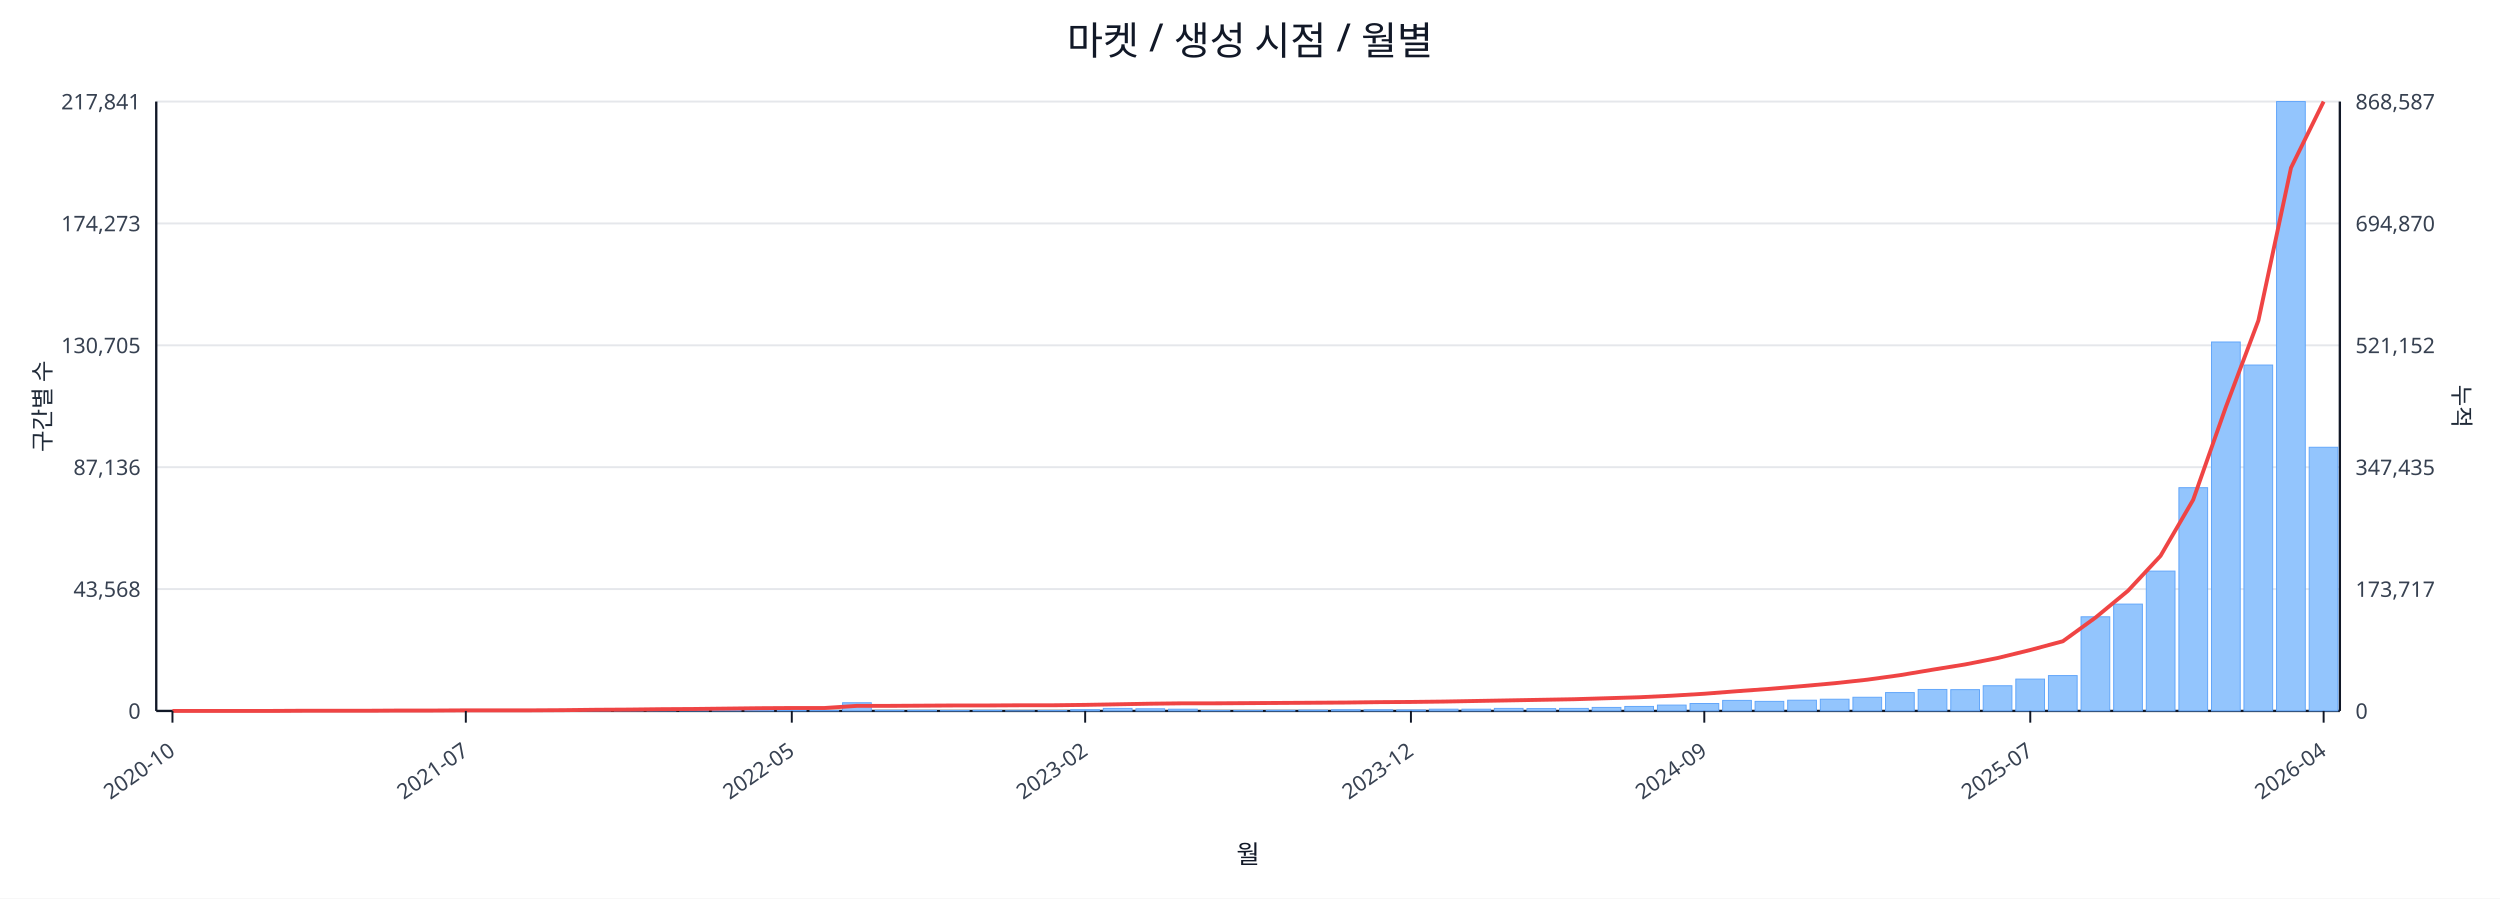
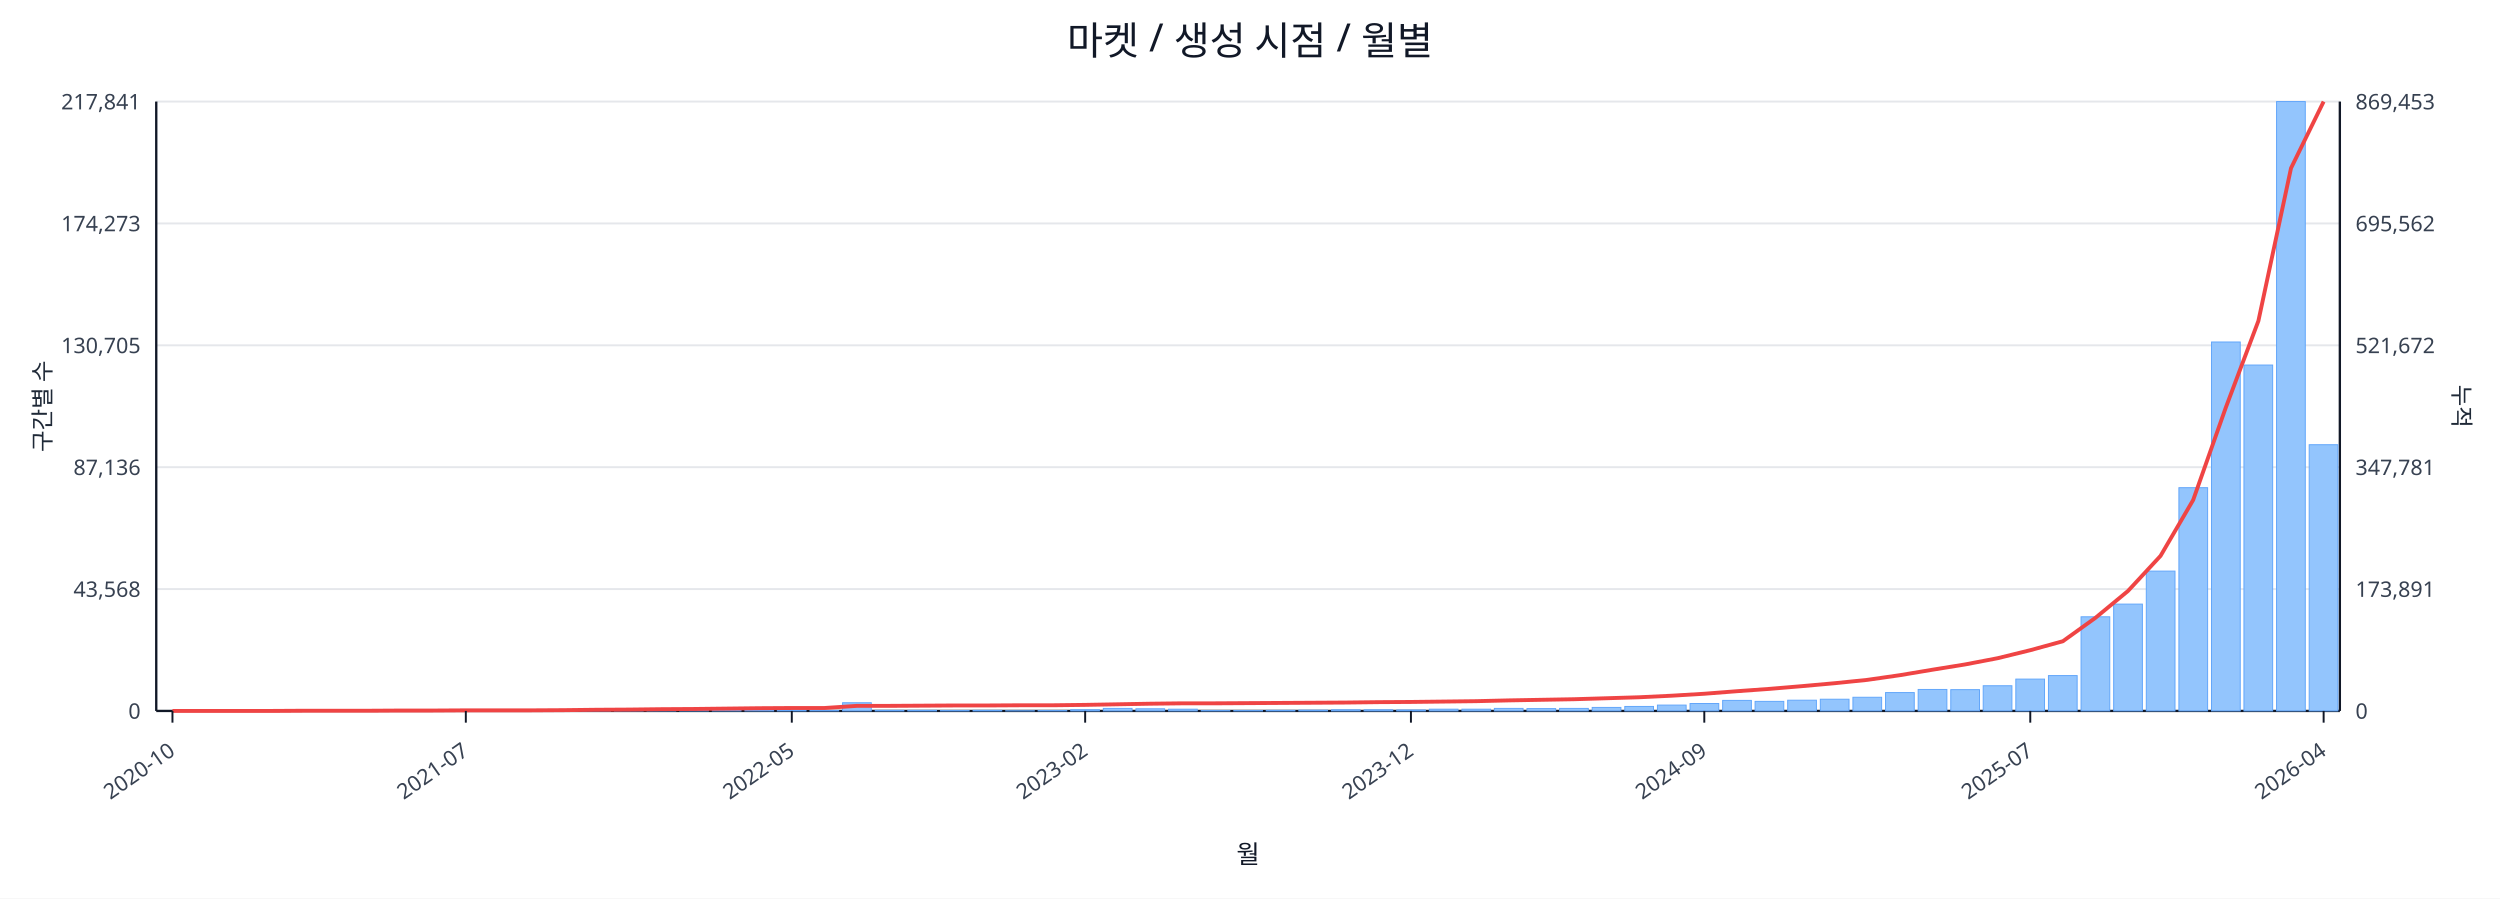
<svg xmlns="http://www.w3.org/2000/svg" width="1280" height="460" viewBox="0 0 1280 460">
  <rect x="0" y="0" width="100%" height="100%" fill="#ffffff" />
  <text x="640.0" y="28" font-size="20" text-anchor="middle" font-family="sans-serif" fill="#111827">마켓 / 생성 시점 / 월별</text>
  <line x1="80.0" y1="52.0" x2="1198.0" y2="52.0" stroke="#e5e7eb" stroke-width="1" />
  <text x="72.0" y="56.0" font-size="11" text-anchor="end" font-family="sans-serif" fill="#374151">217,841</text>
-   <text x="1206.0" y="56.0" font-size="11" text-anchor="start" font-family="sans-serif" fill="#374151">868,587</text>
+   <text x="1206.0" y="56.0" font-size="11" text-anchor="start" font-family="sans-serif" fill="#374151">869,453</text>
  <line x1="80.0" y1="114.4" x2="1198.0" y2="114.4" stroke="#e5e7eb" stroke-width="1" />
  <text x="72.0" y="118.4" font-size="11" text-anchor="end" font-family="sans-serif" fill="#374151">174,273</text>
-   <text x="1206.0" y="118.4" font-size="11" text-anchor="start" font-family="sans-serif" fill="#374151">694,870</text>
+   <text x="1206.0" y="118.4" font-size="11" text-anchor="start" font-family="sans-serif" fill="#374151">695,562</text>
  <line x1="80.0" y1="176.8" x2="1198.0" y2="176.8" stroke="#e5e7eb" stroke-width="1" />
  <text x="72.0" y="180.8" font-size="11" text-anchor="end" font-family="sans-serif" fill="#374151">130,705</text>
-   <text x="1206.0" y="180.8" font-size="11" text-anchor="start" font-family="sans-serif" fill="#374151">521,152</text>
+   <text x="1206.0" y="180.8" font-size="11" text-anchor="start" font-family="sans-serif" fill="#374151">521,672</text>
  <line x1="80.0" y1="239.2" x2="1198.0" y2="239.2" stroke="#e5e7eb" stroke-width="1" />
  <text x="72.0" y="243.2" font-size="11" text-anchor="end" font-family="sans-serif" fill="#374151">87,136</text>
-   <text x="1206.0" y="243.2" font-size="11" text-anchor="start" font-family="sans-serif" fill="#374151">347,435</text>
+   <text x="1206.0" y="243.2" font-size="11" text-anchor="start" font-family="sans-serif" fill="#374151">347,781</text>
  <line x1="80.0" y1="301.6" x2="1198.0" y2="301.6" stroke="#e5e7eb" stroke-width="1" />
  <text x="72.0" y="305.6" font-size="11" text-anchor="end" font-family="sans-serif" fill="#374151">43,568</text>
-   <text x="1206.0" y="305.6" font-size="11" text-anchor="start" font-family="sans-serif" fill="#374151">173,717</text>
+   <text x="1206.0" y="305.6" font-size="11" text-anchor="start" font-family="sans-serif" fill="#374151">173,891</text>
  <line x1="80.0" y1="364.0" x2="1198.0" y2="364.0" stroke="#e5e7eb" stroke-width="1" />
  <text x="72.0" y="368.0" font-size="11" text-anchor="end" font-family="sans-serif" fill="#374151">0</text>
  <text x="1206.0" y="368.0" font-size="11" text-anchor="start" font-family="sans-serif" fill="#374151">0</text>
  <line x1="80.0" y1="364.0" x2="1198.0" y2="364.0" stroke="#111827" stroke-width="1.2" />
  <line x1="80.0" y1="52.0" x2="80.0" y2="364.0" stroke="#111827" stroke-width="1.2" />
  <line x1="1198.0" y1="52.0" x2="1198.0" y2="364.0" stroke="#111827" stroke-width="1.2" />
  <rect x="81.0" y="364.0" width="14.7" height="0.0" fill="#93c5fd" stroke="#60a5fa" stroke-width="0.5" />
  <rect x="97.7" y="364.0" width="14.7" height="0.0" fill="#93c5fd" stroke="#60a5fa" stroke-width="0.5" />
  <rect x="114.4" y="364.0" width="14.7" height="0.0" fill="#93c5fd" stroke="#60a5fa" stroke-width="0.5" />
  <rect x="131.1" y="363.9" width="14.7" height="0.1" fill="#93c5fd" stroke="#60a5fa" stroke-width="0.5" />
  <rect x="147.7" y="363.9" width="14.7" height="0.1" fill="#93c5fd" stroke="#60a5fa" stroke-width="0.5" />
  <rect x="164.4" y="363.9" width="14.7" height="0.1" fill="#93c5fd" stroke="#60a5fa" stroke-width="0.5" />
  <rect x="181.1" y="363.9" width="14.7" height="0.1" fill="#93c5fd" stroke="#60a5fa" stroke-width="0.5" />
  <rect x="197.8" y="363.8" width="14.7" height="0.2" fill="#93c5fd" stroke="#60a5fa" stroke-width="0.5" />
  <rect x="214.5" y="363.7" width="14.7" height="0.3" fill="#93c5fd" stroke="#60a5fa" stroke-width="0.5" />
  <rect x="231.2" y="363.8" width="14.7" height="0.2" fill="#93c5fd" stroke="#60a5fa" stroke-width="0.5" />
  <rect x="247.9" y="363.8" width="14.7" height="0.2" fill="#93c5fd" stroke="#60a5fa" stroke-width="0.5" />
  <rect x="264.6" y="363.9" width="14.7" height="0.1" fill="#93c5fd" stroke="#60a5fa" stroke-width="0.5" />
  <rect x="281.2" y="363.7" width="14.7" height="0.3" fill="#93c5fd" stroke="#60a5fa" stroke-width="0.5" />
  <rect x="297.9" y="363.4" width="14.7" height="0.6" fill="#93c5fd" stroke="#60a5fa" stroke-width="0.5" />
  <rect x="314.6" y="363.5" width="14.7" height="0.5" fill="#93c5fd" stroke="#60a5fa" stroke-width="0.5" />
  <rect x="331.3" y="363.1" width="14.7" height="0.9" fill="#93c5fd" stroke="#60a5fa" stroke-width="0.5" />
  <rect x="348.0" y="363.5" width="14.7" height="0.5" fill="#93c5fd" stroke="#60a5fa" stroke-width="0.5" />
  <rect x="364.7" y="363.3" width="14.7" height="0.7" fill="#93c5fd" stroke="#60a5fa" stroke-width="0.5" />
  <rect x="381.4" y="363.4" width="14.7" height="0.6" fill="#93c5fd" stroke="#60a5fa" stroke-width="0.5" />
  <rect x="398.0" y="363.6" width="14.7" height="0.4" fill="#93c5fd" stroke="#60a5fa" stroke-width="0.5" />
  <rect x="414.7" y="363.8" width="14.7" height="0.2" fill="#93c5fd" stroke="#60a5fa" stroke-width="0.5" />
  <rect x="431.4" y="359.8" width="14.7" height="4.2" fill="#93c5fd" stroke="#60a5fa" stroke-width="0.5" />
  <rect x="448.1" y="363.7" width="14.7" height="0.3" fill="#93c5fd" stroke="#60a5fa" stroke-width="0.5" />
  <rect x="464.8" y="363.7" width="14.7" height="0.3" fill="#93c5fd" stroke="#60a5fa" stroke-width="0.5" />
  <rect x="481.5" y="363.8" width="14.7" height="0.2" fill="#93c5fd" stroke="#60a5fa" stroke-width="0.5" />
  <rect x="498.2" y="363.7" width="14.7" height="0.3" fill="#93c5fd" stroke="#60a5fa" stroke-width="0.5" />
  <rect x="514.9" y="363.9" width="14.7" height="0.1" fill="#93c5fd" stroke="#60a5fa" stroke-width="0.5" />
  <rect x="531.5" y="363.8" width="14.7" height="0.2" fill="#93c5fd" stroke="#60a5fa" stroke-width="0.5" />
  <rect x="548.2" y="363.4" width="14.7" height="0.6" fill="#93c5fd" stroke="#60a5fa" stroke-width="0.5" />
  <rect x="564.9" y="362.7" width="14.7" height="1.3" fill="#93c5fd" stroke="#60a5fa" stroke-width="0.5" />
  <rect x="581.6" y="362.9" width="14.7" height="1.1" fill="#93c5fd" stroke="#60a5fa" stroke-width="0.5" />
  <rect x="598.3" y="363.1" width="14.7" height="0.9" fill="#93c5fd" stroke="#60a5fa" stroke-width="0.5" />
  <rect x="615.0" y="363.8" width="14.7" height="0.2" fill="#93c5fd" stroke="#60a5fa" stroke-width="0.5" />
  <rect x="631.7" y="363.8" width="14.7" height="0.2" fill="#93c5fd" stroke="#60a5fa" stroke-width="0.5" />
  <rect x="648.3" y="363.7" width="14.7" height="0.3" fill="#93c5fd" stroke="#60a5fa" stroke-width="0.5" />
  <rect x="665.0" y="363.6" width="14.7" height="0.4" fill="#93c5fd" stroke="#60a5fa" stroke-width="0.5" />
  <rect x="681.7" y="363.4" width="14.7" height="0.6" fill="#93c5fd" stroke="#60a5fa" stroke-width="0.5" />
  <rect x="698.4" y="363.4" width="14.7" height="0.6" fill="#93c5fd" stroke="#60a5fa" stroke-width="0.5" />
  <rect x="715.1" y="363.5" width="14.7" height="0.5" fill="#93c5fd" stroke="#60a5fa" stroke-width="0.5" />
  <rect x="731.8" y="363.1" width="14.7" height="0.9" fill="#93c5fd" stroke="#60a5fa" stroke-width="0.5" />
  <rect x="748.5" y="363.1" width="14.7" height="0.9" fill="#93c5fd" stroke="#60a5fa" stroke-width="0.5" />
  <rect x="765.1" y="362.7" width="14.7" height="1.3" fill="#93c5fd" stroke="#60a5fa" stroke-width="0.5" />
  <rect x="781.8" y="362.8" width="14.7" height="1.2" fill="#93c5fd" stroke="#60a5fa" stroke-width="0.5" />
  <rect x="798.5" y="362.7" width="14.7" height="1.3" fill="#93c5fd" stroke="#60a5fa" stroke-width="0.5" />
  <rect x="815.2" y="362.2" width="14.7" height="1.8" fill="#93c5fd" stroke="#60a5fa" stroke-width="0.5" />
  <rect x="831.9" y="361.7" width="14.7" height="2.3" fill="#93c5fd" stroke="#60a5fa" stroke-width="0.5" />
  <rect x="848.6" y="361.0" width="14.7" height="3.0" fill="#93c5fd" stroke="#60a5fa" stroke-width="0.5" />
  <rect x="865.3" y="360.2" width="14.7" height="3.8" fill="#93c5fd" stroke="#60a5fa" stroke-width="0.5" />
  <rect x="882.0" y="358.6" width="14.7" height="5.4" fill="#93c5fd" stroke="#60a5fa" stroke-width="0.5" />
  <rect x="898.6" y="359.1" width="14.7" height="4.9" fill="#93c5fd" stroke="#60a5fa" stroke-width="0.5" />
  <rect x="915.3" y="358.5" width="14.7" height="5.5" fill="#93c5fd" stroke="#60a5fa" stroke-width="0.5" />
  <rect x="932.0" y="358.0" width="14.7" height="6.0" fill="#93c5fd" stroke="#60a5fa" stroke-width="0.5" />
  <rect x="948.7" y="357.0" width="14.7" height="7.0" fill="#93c5fd" stroke="#60a5fa" stroke-width="0.5" />
  <rect x="965.4" y="354.6" width="14.7" height="9.4" fill="#93c5fd" stroke="#60a5fa" stroke-width="0.5" />
  <rect x="982.1" y="353.0" width="14.7" height="11.0" fill="#93c5fd" stroke="#60a5fa" stroke-width="0.5" />
  <rect x="998.8" y="353.1" width="14.7" height="10.9" fill="#93c5fd" stroke="#60a5fa" stroke-width="0.5" />
  <rect x="1015.4" y="351.1" width="14.7" height="12.9" fill="#93c5fd" stroke="#60a5fa" stroke-width="0.5" />
  <rect x="1032.1" y="347.7" width="14.7" height="16.3" fill="#93c5fd" stroke="#60a5fa" stroke-width="0.5" />
  <rect x="1048.8" y="345.9" width="14.7" height="18.1" fill="#93c5fd" stroke="#60a5fa" stroke-width="0.5" />
  <rect x="1065.5" y="315.8" width="14.7" height="48.2" fill="#93c5fd" stroke="#60a5fa" stroke-width="0.5" />
  <rect x="1082.2" y="309.3" width="14.7" height="54.7" fill="#93c5fd" stroke="#60a5fa" stroke-width="0.5" />
  <rect x="1098.9" y="292.4" width="14.7" height="71.6" fill="#93c5fd" stroke="#60a5fa" stroke-width="0.5" />
  <rect x="1115.6" y="249.7" width="14.7" height="114.3" fill="#93c5fd" stroke="#60a5fa" stroke-width="0.5" />
  <rect x="1132.3" y="175.1" width="14.7" height="188.9" fill="#93c5fd" stroke="#60a5fa" stroke-width="0.5" />
  <rect x="1148.9" y="186.9" width="14.7" height="177.1" fill="#93c5fd" stroke="#60a5fa" stroke-width="0.5" />
  <rect x="1165.6" y="52.0" width="14.7" height="312.0" fill="#93c5fd" stroke="#60a5fa" stroke-width="0.5" />
-   <rect x="1182.3" y="229.0" width="14.7" height="135.0" fill="#93c5fd" stroke="#60a5fa" stroke-width="0.5" />
-   <polyline fill="none" stroke="#ef4444" stroke-width="2" points="88.3,364.0 105.0,364.0 121.7,364.0 138.4,364.0 155.1,363.9 171.8,363.9 188.5,363.9 205.1,363.8 221.8,363.8 238.5,363.7 255.2,363.7 271.9,363.7 288.6,363.6 305.3,363.4 322.0,363.3 338.6,363.1 355.3,363.0 372.0,362.8 388.7,362.6 405.4,362.5 422.1,362.5 438.8,361.4 455.4,361.4 472.1,361.3 488.8,361.2 505.5,361.2 522.2,361.1 538.9,361.1 555.6,360.9 572.3,360.6 588.9,360.3 605.6,360.1 622.3,360.1 639.0,360.0 655.7,359.9 672.4,359.8 689.1,359.7 705.7,359.5 722.4,359.4 739.1,359.2 755.8,358.9 772.5,358.6 789.2,358.3 805.9,358.0 822.6,357.5 839.2,357.0 855.9,356.2 872.6,355.2 889.3,353.9 906.0,352.7 922.7,351.3 939.4,349.8 956.0,348.0 972.7,345.7 989.4,342.9 1006.1,340.2 1022.8,336.9 1039.5,332.8 1056.2,328.3 1072.9,316.2 1089.5,302.5 1106.2,284.6 1122.9,255.9 1139.6,208.5 1156.3,164.1 1173.0,85.9 1189.7,52.0" />
+   <rect x="1182.3" y="227.7" width="14.7" height="136.3" fill="#93c5fd" stroke="#60a5fa" stroke-width="0.5" />
+   <polyline fill="none" stroke="#ef4444" stroke-width="2" points="88.3,364.0 105.0,364.0 121.7,364.0 138.4,364.0 155.1,363.9 171.8,363.9 188.5,363.9 205.1,363.8 221.8,363.8 238.5,363.7 255.2,363.7 271.9,363.7 288.6,363.6 305.3,363.4 322.0,363.3 338.6,363.1 355.3,363.0 372.0,362.8 388.7,362.6 405.4,362.5 422.1,362.5 438.8,361.4 455.4,361.4 472.1,361.3 488.8,361.2 505.5,361.2 522.2,361.1 538.9,361.1 555.6,360.9 572.3,360.6 588.9,360.3 605.6,360.1 622.3,360.1 639.0,360.0 655.7,359.9 672.4,359.8 689.1,359.7 705.7,359.5 722.4,359.4 739.1,359.2 755.8,359.0 772.5,358.6 789.2,358.3 805.9,358.0 822.6,357.5 839.2,357.0 855.9,356.2 872.6,355.2 889.3,353.9 906.0,352.7 922.7,351.3 939.4,349.8 956.0,348.1 972.7,345.7 989.4,342.9 1006.1,340.2 1022.8,337.0 1039.5,332.9 1056.2,328.3 1072.9,316.3 1089.5,302.6 1106.2,284.6 1122.9,256.0 1139.6,208.7 1156.3,164.3 1173.0,86.1 1189.7,52.0" />
  <line x1="88.3" y1="364.0" x2="88.3" y2="370.0" stroke="#111827" stroke-width="1" />
  <text x="90.3" y="386.0" font-size="11" text-anchor="end" transform="rotate(-35 90.3 386.0)" font-family="sans-serif" fill="#374151">2020-10</text>
  <line x1="238.5" y1="364.0" x2="238.5" y2="370.0" stroke="#111827" stroke-width="1" />
  <text x="240.5" y="386.0" font-size="11" text-anchor="end" transform="rotate(-35 240.5 386.0)" font-family="sans-serif" fill="#374151">2021-07</text>
  <line x1="405.4" y1="364.0" x2="405.4" y2="370.0" stroke="#111827" stroke-width="1" />
  <text x="407.4" y="386.0" font-size="11" text-anchor="end" transform="rotate(-35 407.4 386.0)" font-family="sans-serif" fill="#374151">2022-05</text>
  <line x1="555.6" y1="364.0" x2="555.6" y2="370.0" stroke="#111827" stroke-width="1" />
  <text x="557.6" y="386.0" font-size="11" text-anchor="end" transform="rotate(-35 557.6 386.0)" font-family="sans-serif" fill="#374151">2023-02</text>
  <line x1="722.4" y1="364.0" x2="722.4" y2="370.0" stroke="#111827" stroke-width="1" />
  <text x="724.4" y="386.0" font-size="11" text-anchor="end" transform="rotate(-35 724.4 386.0)" font-family="sans-serif" fill="#374151">2023-12</text>
  <line x1="872.6" y1="364.0" x2="872.6" y2="370.0" stroke="#111827" stroke-width="1" />
  <text x="874.6" y="386.0" font-size="11" text-anchor="end" transform="rotate(-35 874.6 386.0)" font-family="sans-serif" fill="#374151">2024-09</text>
  <line x1="1039.5" y1="364.0" x2="1039.5" y2="370.0" stroke="#111827" stroke-width="1" />
  <text x="1041.5" y="386.0" font-size="11" text-anchor="end" transform="rotate(-35 1041.5 386.0)" font-family="sans-serif" fill="#374151">2025-07</text>
  <line x1="1189.7" y1="364.0" x2="1189.7" y2="370.0" stroke="#111827" stroke-width="1" />
  <text x="1191.7" y="386.0" font-size="11" text-anchor="end" transform="rotate(-35 1191.7 386.0)" font-family="sans-serif" fill="#374151">2026-04</text>
  <text x="26" y="208.0" font-size="12" transform="rotate(-90 26 208.0)" text-anchor="middle" font-family="sans-serif" fill="#1f2937">구간별 수</text>
  <text x="1256.0" y="208.0" font-size="12" transform="rotate(90 1256.0 208.0)" text-anchor="middle" font-family="sans-serif" fill="#1f2937">누적</text>
  <text x="639.0" y="442.0" font-size="13" text-anchor="middle" font-family="sans-serif" fill="#111827">월</text>
</svg>
